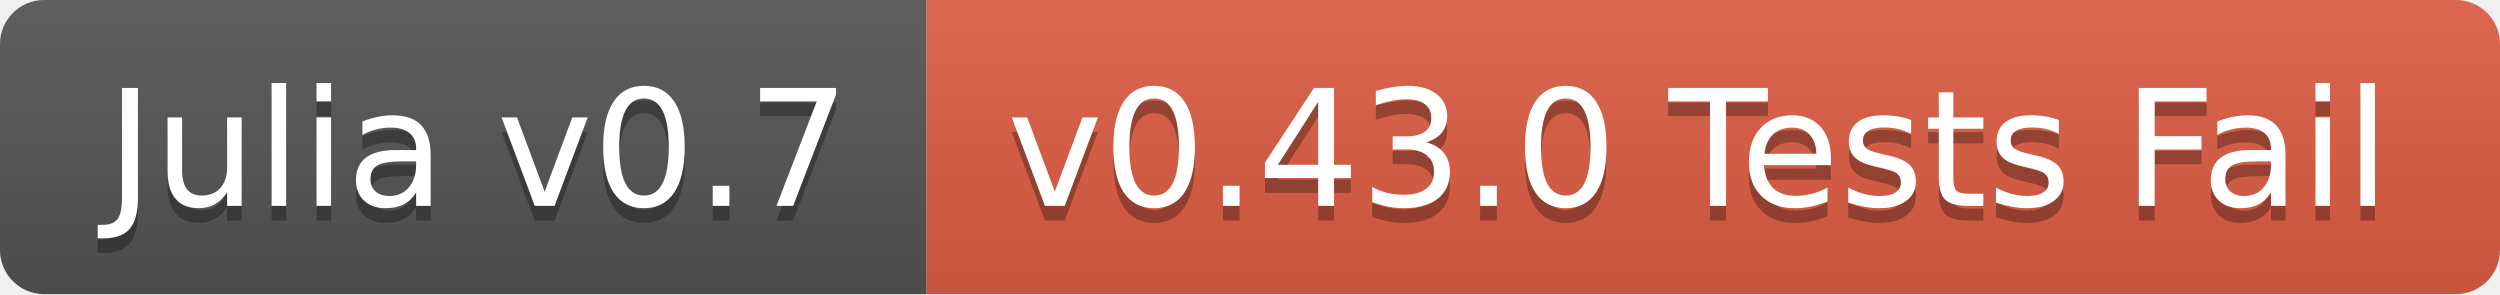
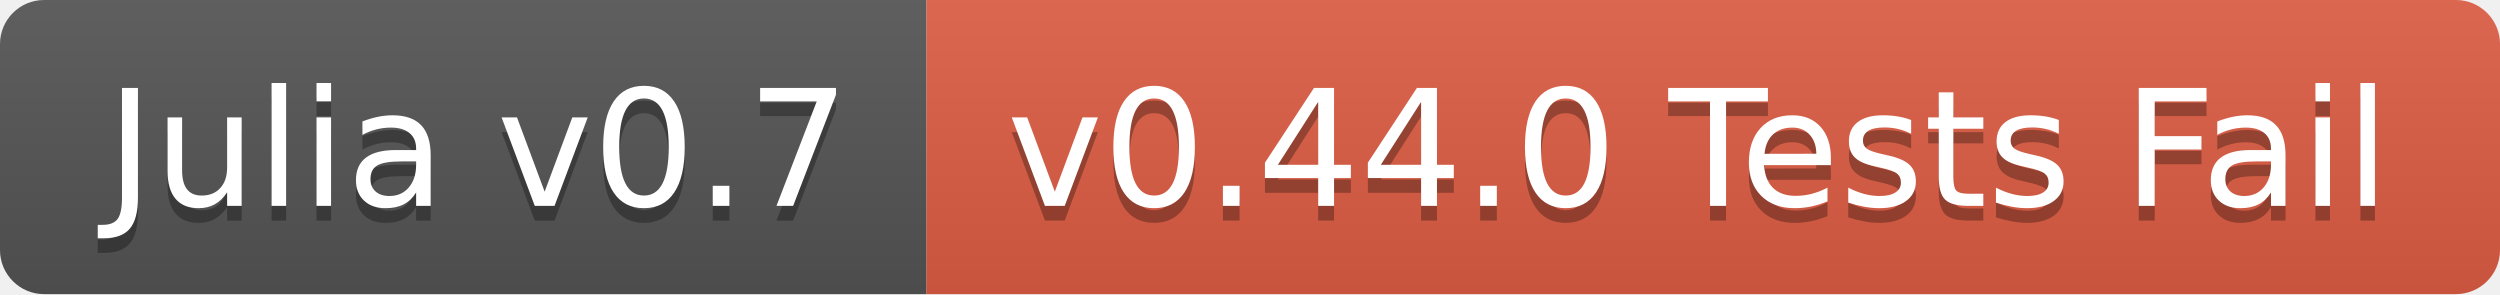
<svg xmlns="http://www.w3.org/2000/svg" width="170" height="20">
  <linearGradient id="b" x2="0" y2="100%">
    <stop offset="0" stop-color="#bbb" stop-opacity=".1" />
    <stop offset="1" stop-opacity=".1" />
  </linearGradient>
  <clipPath id="a">
    <rect width="170" height="20" rx="3" fill="#fff" />
  </clipPath>
  <g clip-path="url(#a)">
    <path fill="#555" d="M0 0h63v20H0z" />
    <path fill="#e05d44" d="M63 0h107v20H63z" />
    <path fill="url(#b)" d="M0 0h170v20H0z" />
  </g>
  <g fill="#fff" text-anchor="middle" font-family="DejaVu Sans,Verdana,Geneva,sans-serif" font-size="110">
    <text x="325" y="150" fill="#010101" fill-opacity=".3" transform="scale(.1)" textLength="530">Julia v0.7</text>
    <text x="325" y="140" transform="scale(.1)" textLength="530">Julia v0.7</text>
-     <text x="1155" y="150" fill="#010101" fill-opacity=".3" transform="scale(.1)" textLength="970">v0.43.0 Tests Fail</text>
-     <text x="1155" y="140" transform="scale(.1)" textLength="970">v0.43.0 Tests Fail</text>
+     <text x="1155" y="150" fill="#010101" fill-opacity=".3" transform="scale(.1)" textLength="970">v0.44.0 Tests Fail</text>
+     <text x="1155" y="140" transform="scale(.1)" textLength="970">v0.44.0 Tests Fail</text>
  </g>
</svg>
